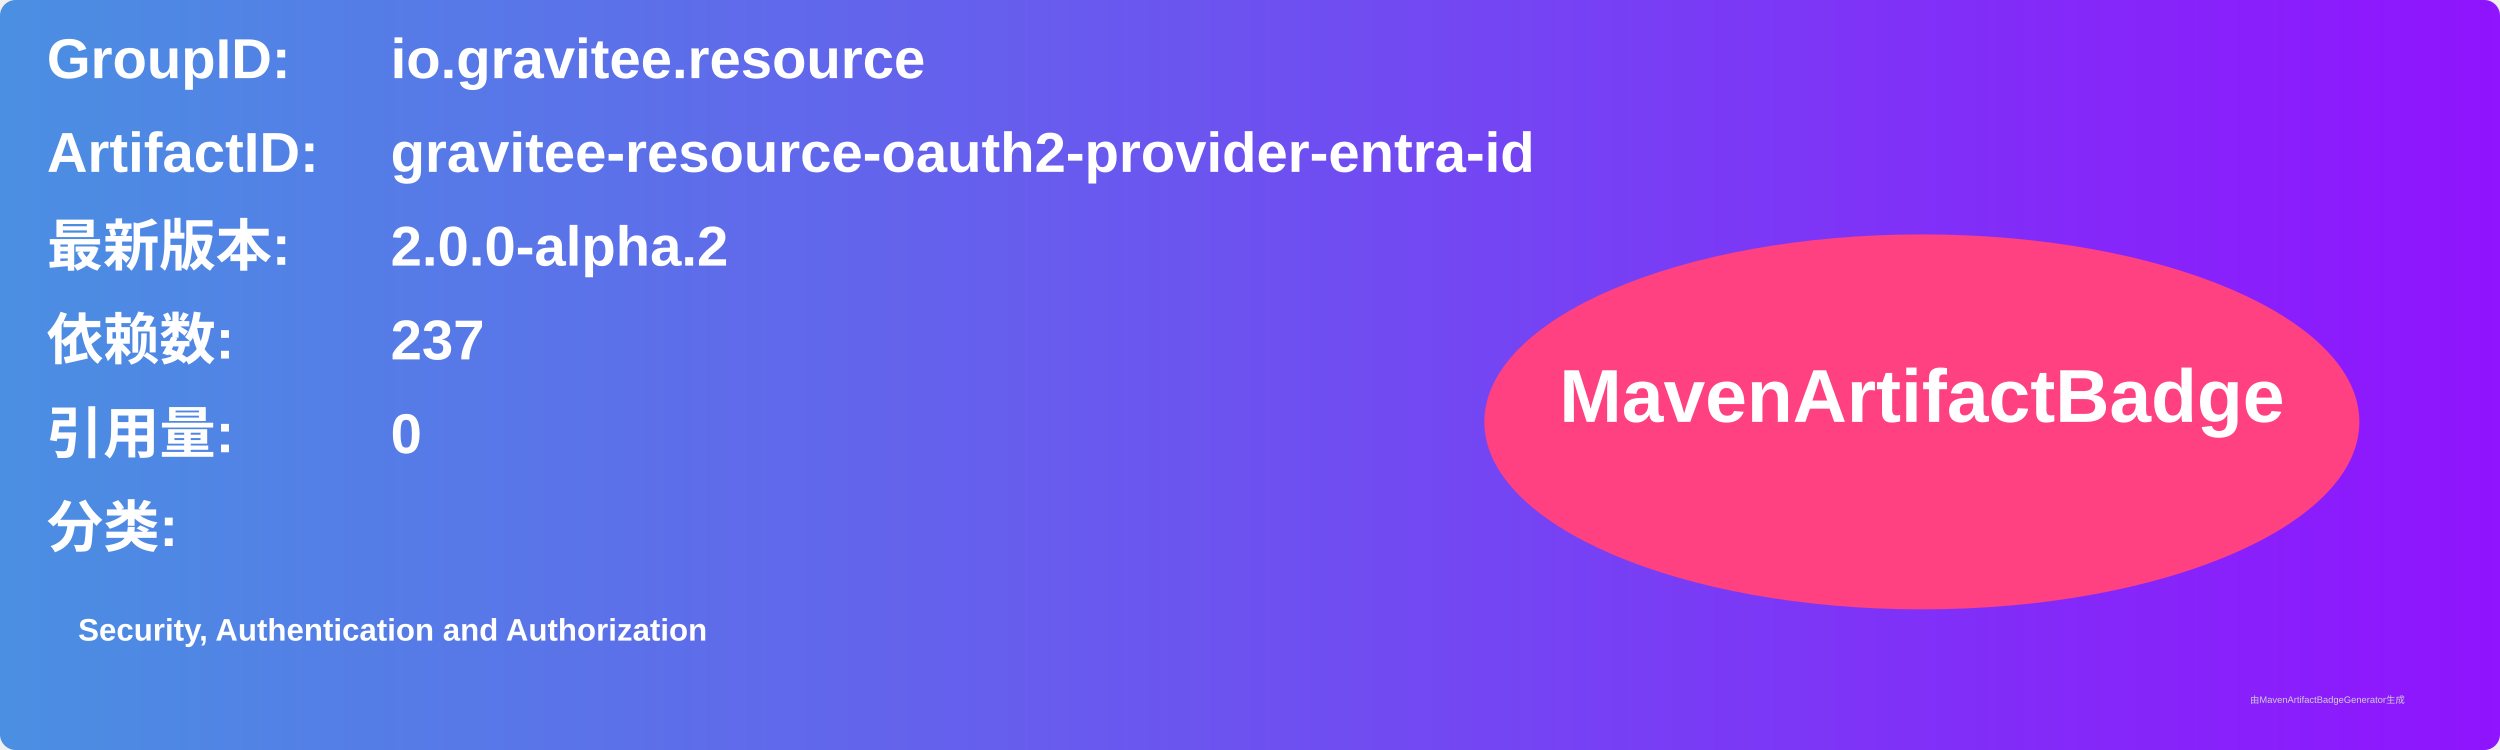
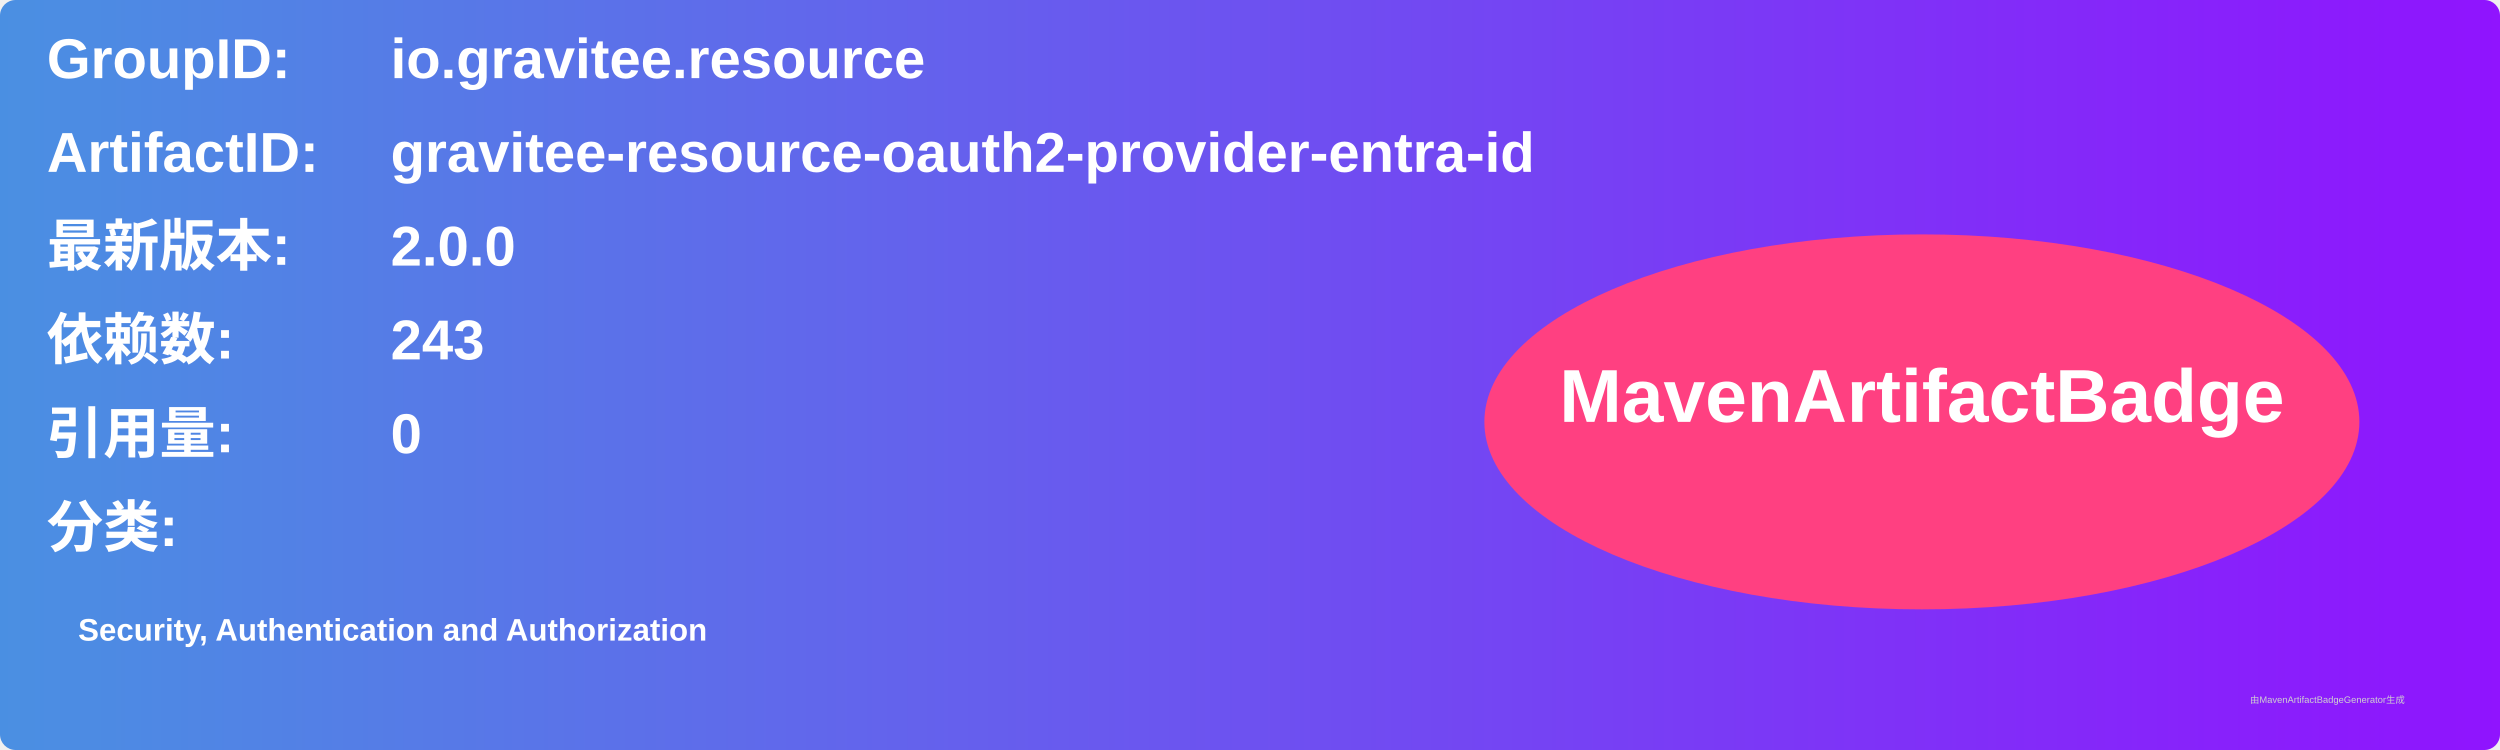
<svg xmlns="http://www.w3.org/2000/svg" width="800" height="240" viewBox="0 0 800 240">
  <linearGradient id="grad" x1="0%" y1="0%" x2="100%" y2="0%">
    <stop offset="0%" stop-color="#4a90e2" />
    <stop offset="100%" stop-color="#9013fe" />
  </linearGradient>
  <rect width="100%" height="100%" rx="5" ry="5" fill="url(#grad)" />
  <g transform="translate(15, 15)">
    <text x="0" y="10" font-family="Arial" font-size="18" fill="white" font-weight="bold" width="260">GroupID:</text>
    <text x="110" y="10" font-family="Arial" font-size="18" fill="white" font-weight="bold" width="460">io.gravitee.resource</text>
    <text x="0" y="40" font-family="Arial" font-size="18" fill="white" font-weight="bold" width="260">ArtifactID:</text>
    <text x="110" y="40" font-family="Arial" font-size="18" fill="white" font-weight="bold" width="460">gravitee-resource-oauth2-provider-entra-id</text>
    <text x="0" y="70" font-family="Arial" font-size="18" fill="white" font-weight="bold">最新版本:</text>
    <text x="110" y="70" font-family="Arial" font-size="18" fill="white" font-weight="bold">
-       <tspan font-weight="bold">2.0.0-alpha.2</tspan>
+       <tspan font-weight="bold">2.0.0</tspan>
    </text>
    <text x="0" y="100" font-family="Arial" font-size="18" fill="white" font-weight="bold">依赖数: </text>
    <text x="110" y="100" font-family="Arial" font-size="18" fill="white">
-       <tspan font-weight="bold">237</tspan>
+       <tspan font-weight="bold">243</tspan>
    </text>
    <text x="0" y="130" font-family="Arial" font-size="18" fill="white" font-weight="bold">引用量: </text>
    <text x="110" y="130" font-family="Arial" font-size="18" fill="white">
      <tspan font-weight="bold">0</tspan>
    </text>
    <text x="0" y="160" font-family="Arial" font-size="18" fill="white" font-weight="bold">分类:</text>
    <text x="10" y="190" font-family="Arial" font-size="10" fill="white">
      <tspan font-weight="bold">Security, Authentication and Authorization</tspan>
    </text>
    <ellipse cx="600" cy="120" rx="140" ry="60" fill="#ff4081" />
    <text x="600" y="120" text-anchor="middle" font-family="Arial" font-size="24" fill="white" font-weight="bold">MavenArtifactBadge</text>
  </g>
  <text x="720" y="225" font-family="Arial" font-size="3" fill="#d0d0d0">由MavenArtifactBadgeGenerator生成</text>
</svg>
